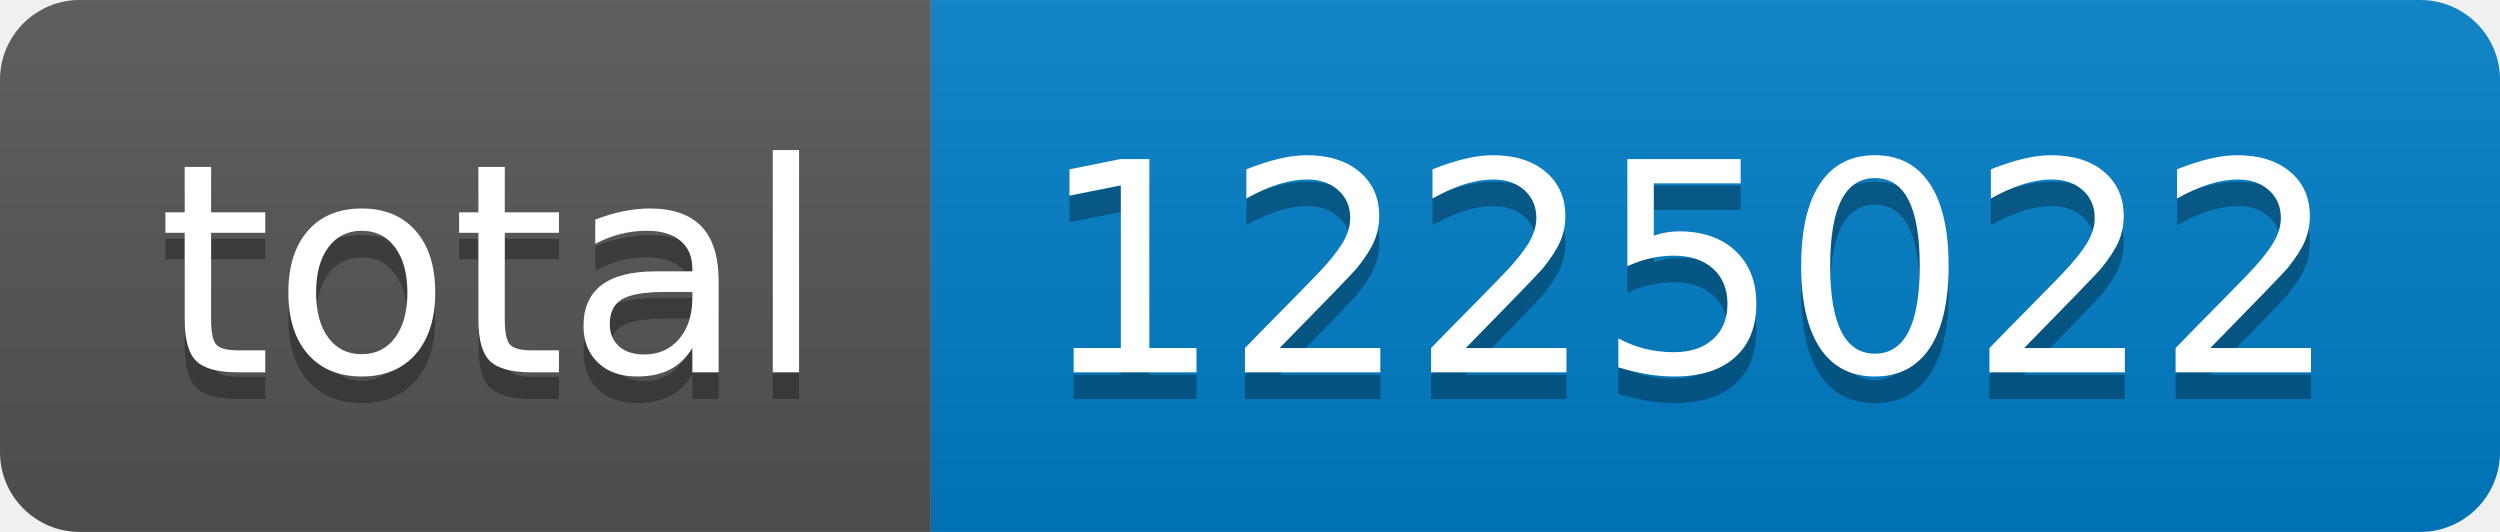
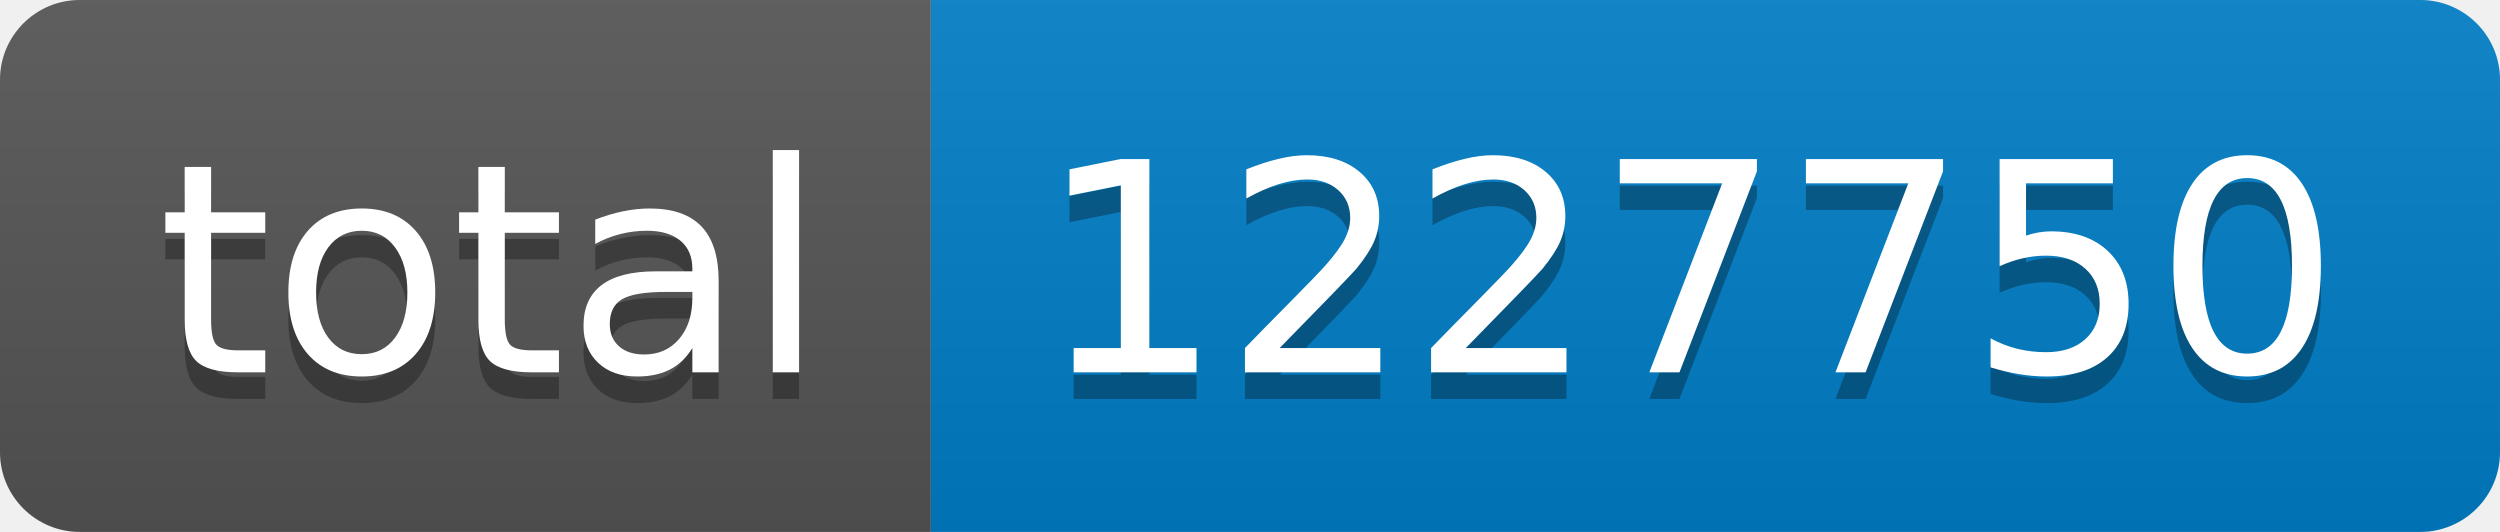
- <svg xmlns="http://www.w3.org/2000/svg" width="94" height="20" role="img" aria-label="total: 1225022">
+ <svg xmlns="http://www.w3.org/2000/svg" width="94" height="20" role="img" aria-label="total: 1227750">
  <linearGradient id="s" x2="0" y2="100%">
    <stop offset="0" stop-color="#bbb" stop-opacity=".1" />
    <stop offset="1" stop-opacity=".1" />
  </linearGradient>
  <clipPath id="r">
    <rect width="94" height="20" rx="3" fill="#fff" />
  </clipPath>
  <g clip-path="url(#r)">
    <rect width="35" height="20" fill="#555" />
    <rect x="35" width="59" height="20" fill="#007ec6" />
    <rect width="94" height="20" fill="url(#s)" />
  </g>
  <g fill="#fff" text-anchor="middle" font-family="Verdana,Geneva,DejaVu Sans,sans-serif" text-rendering="geometricPrecision" font-size="110">
    <text aria-hidden="true" x="185" y="150" fill="#010101" fill-opacity=".3" transform="scale(.1)" textLength="250">total</text>
    <text x="185" y="140" transform="scale(.1)" fill="#fff" textLength="250">total</text>
-     <text aria-hidden="true" x="635" y="150" fill="#010101" fill-opacity=".3" transform="scale(.1)" textLength="490">1225022</text>
-     <text x="635" y="140" transform="scale(.1)" fill="#fff" textLength="490">1225022</text>
+     <text aria-hidden="true" x="635" y="150" fill="#010101" fill-opacity=".3" transform="scale(.1)" textLength="490">1227750</text>
+     <text x="635" y="140" transform="scale(.1)" fill="#fff" textLength="490">1227750</text>
  </g>
</svg>
